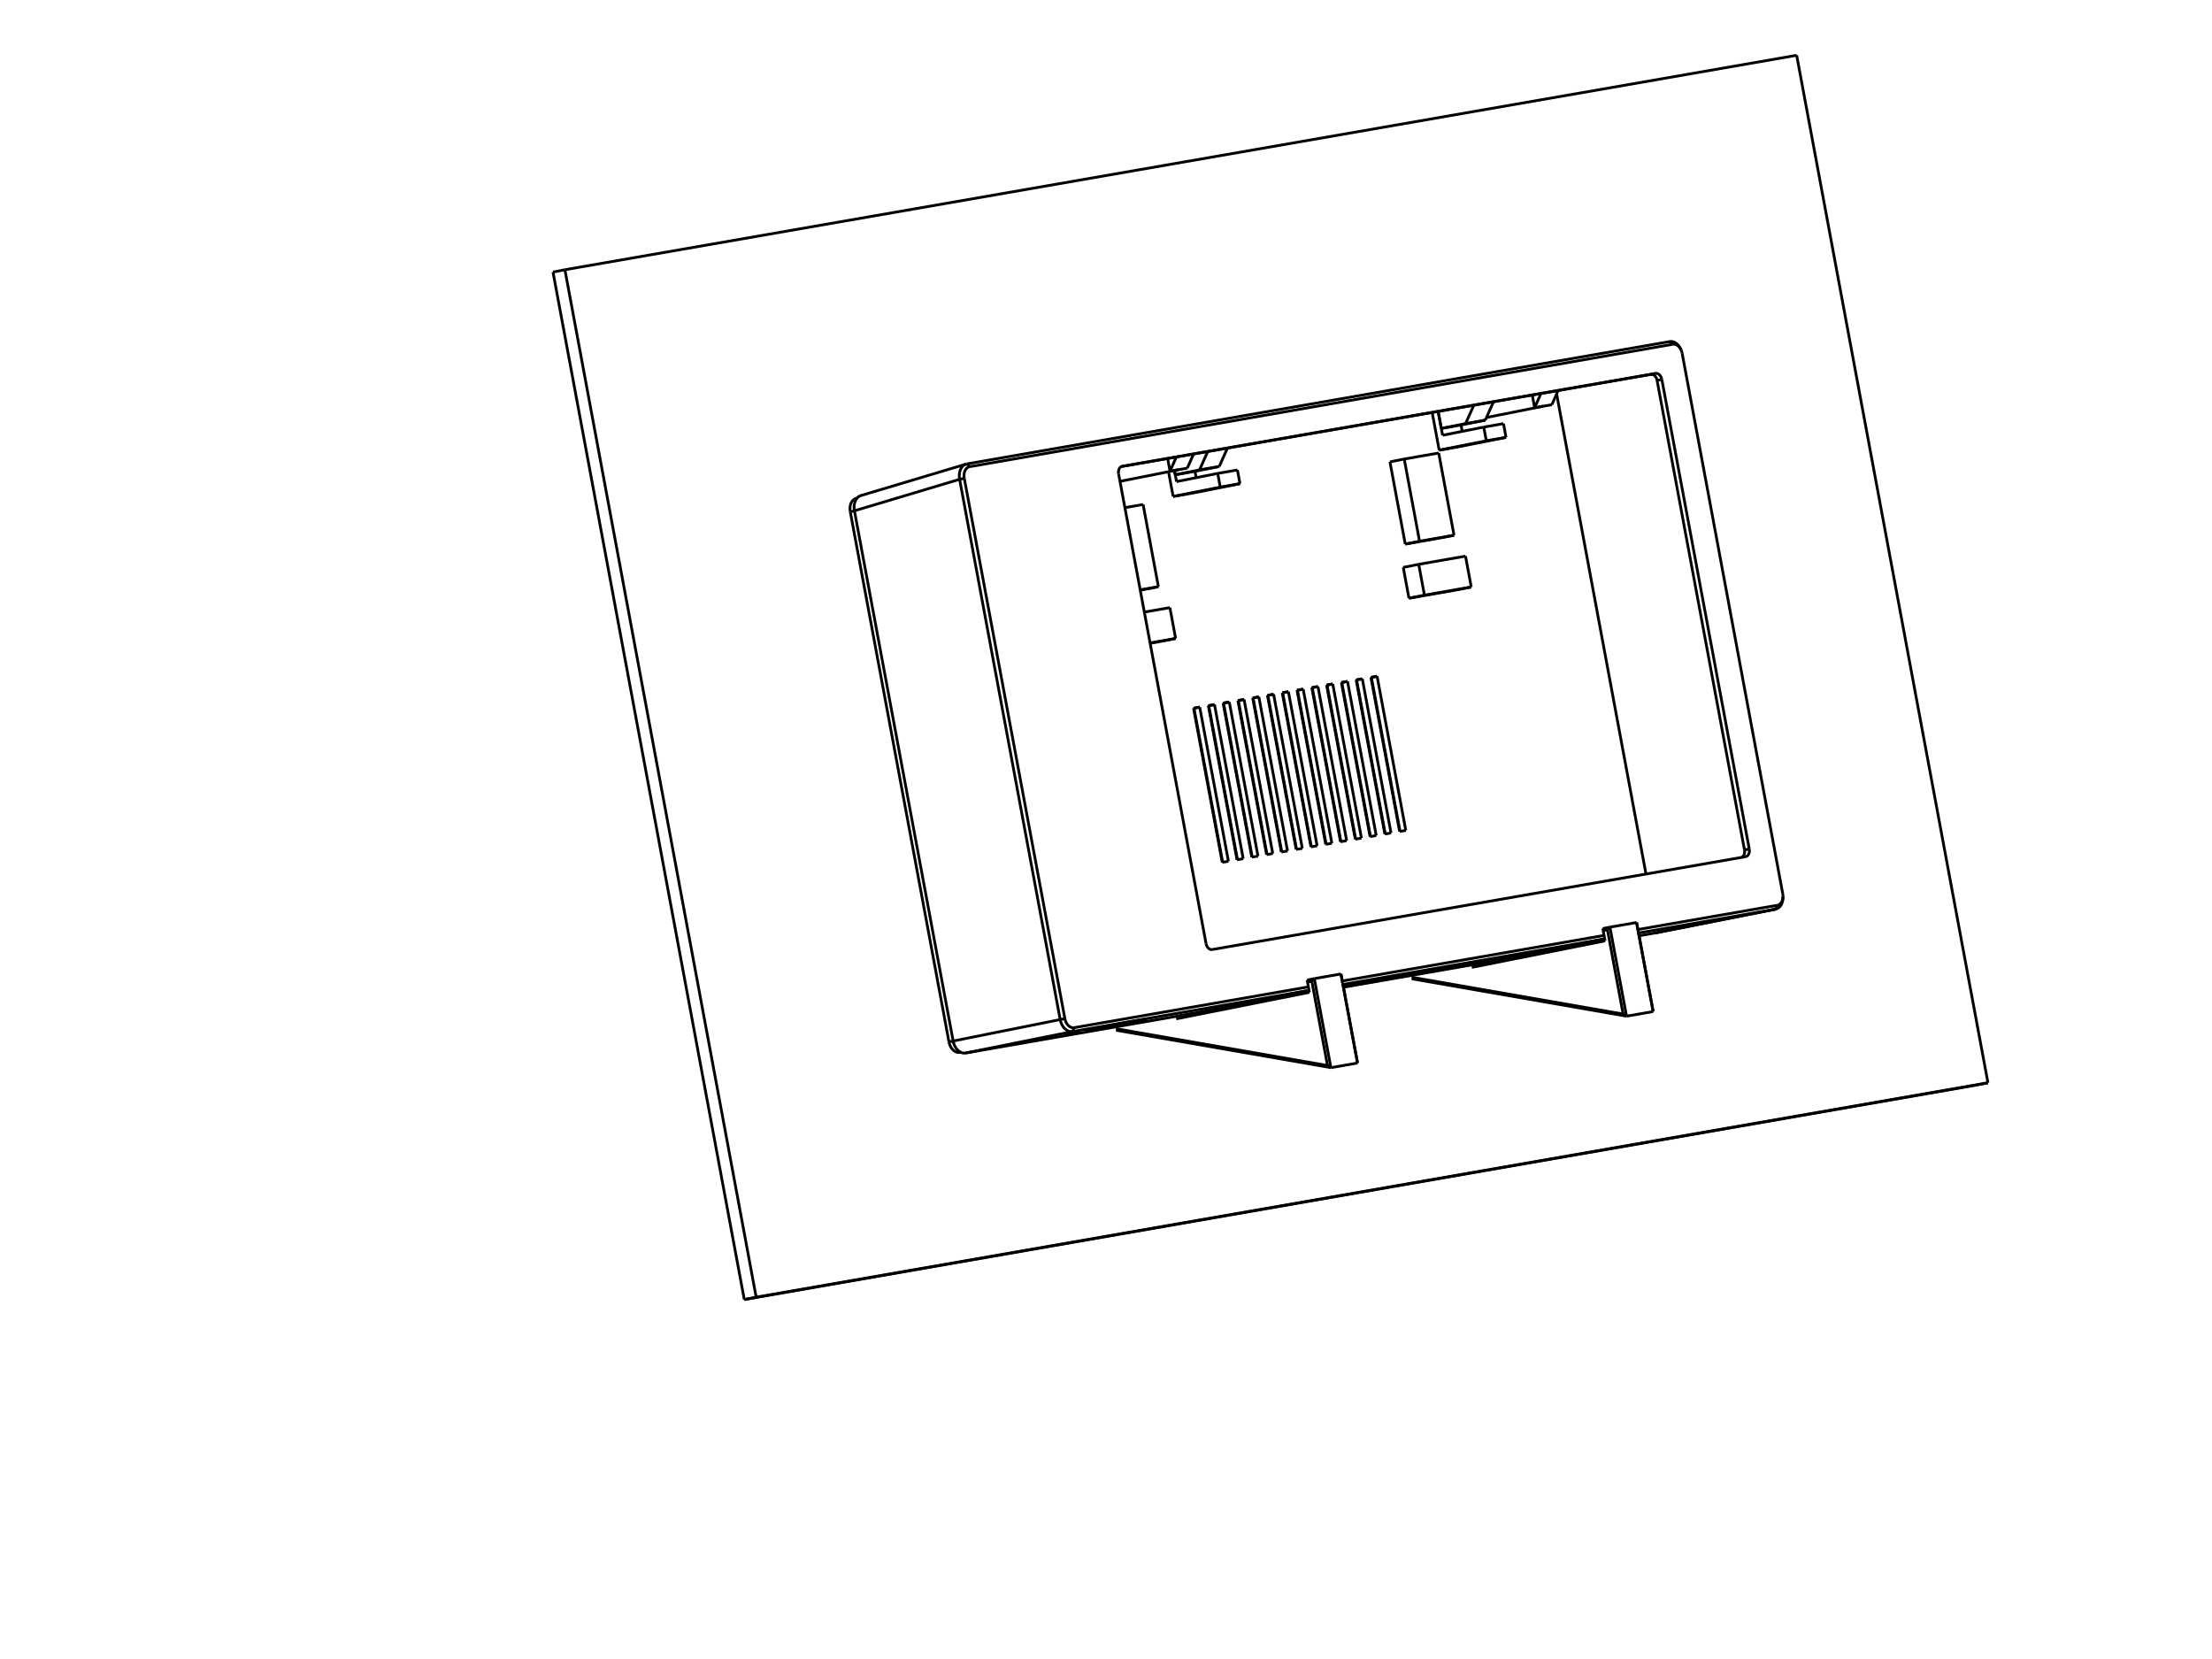
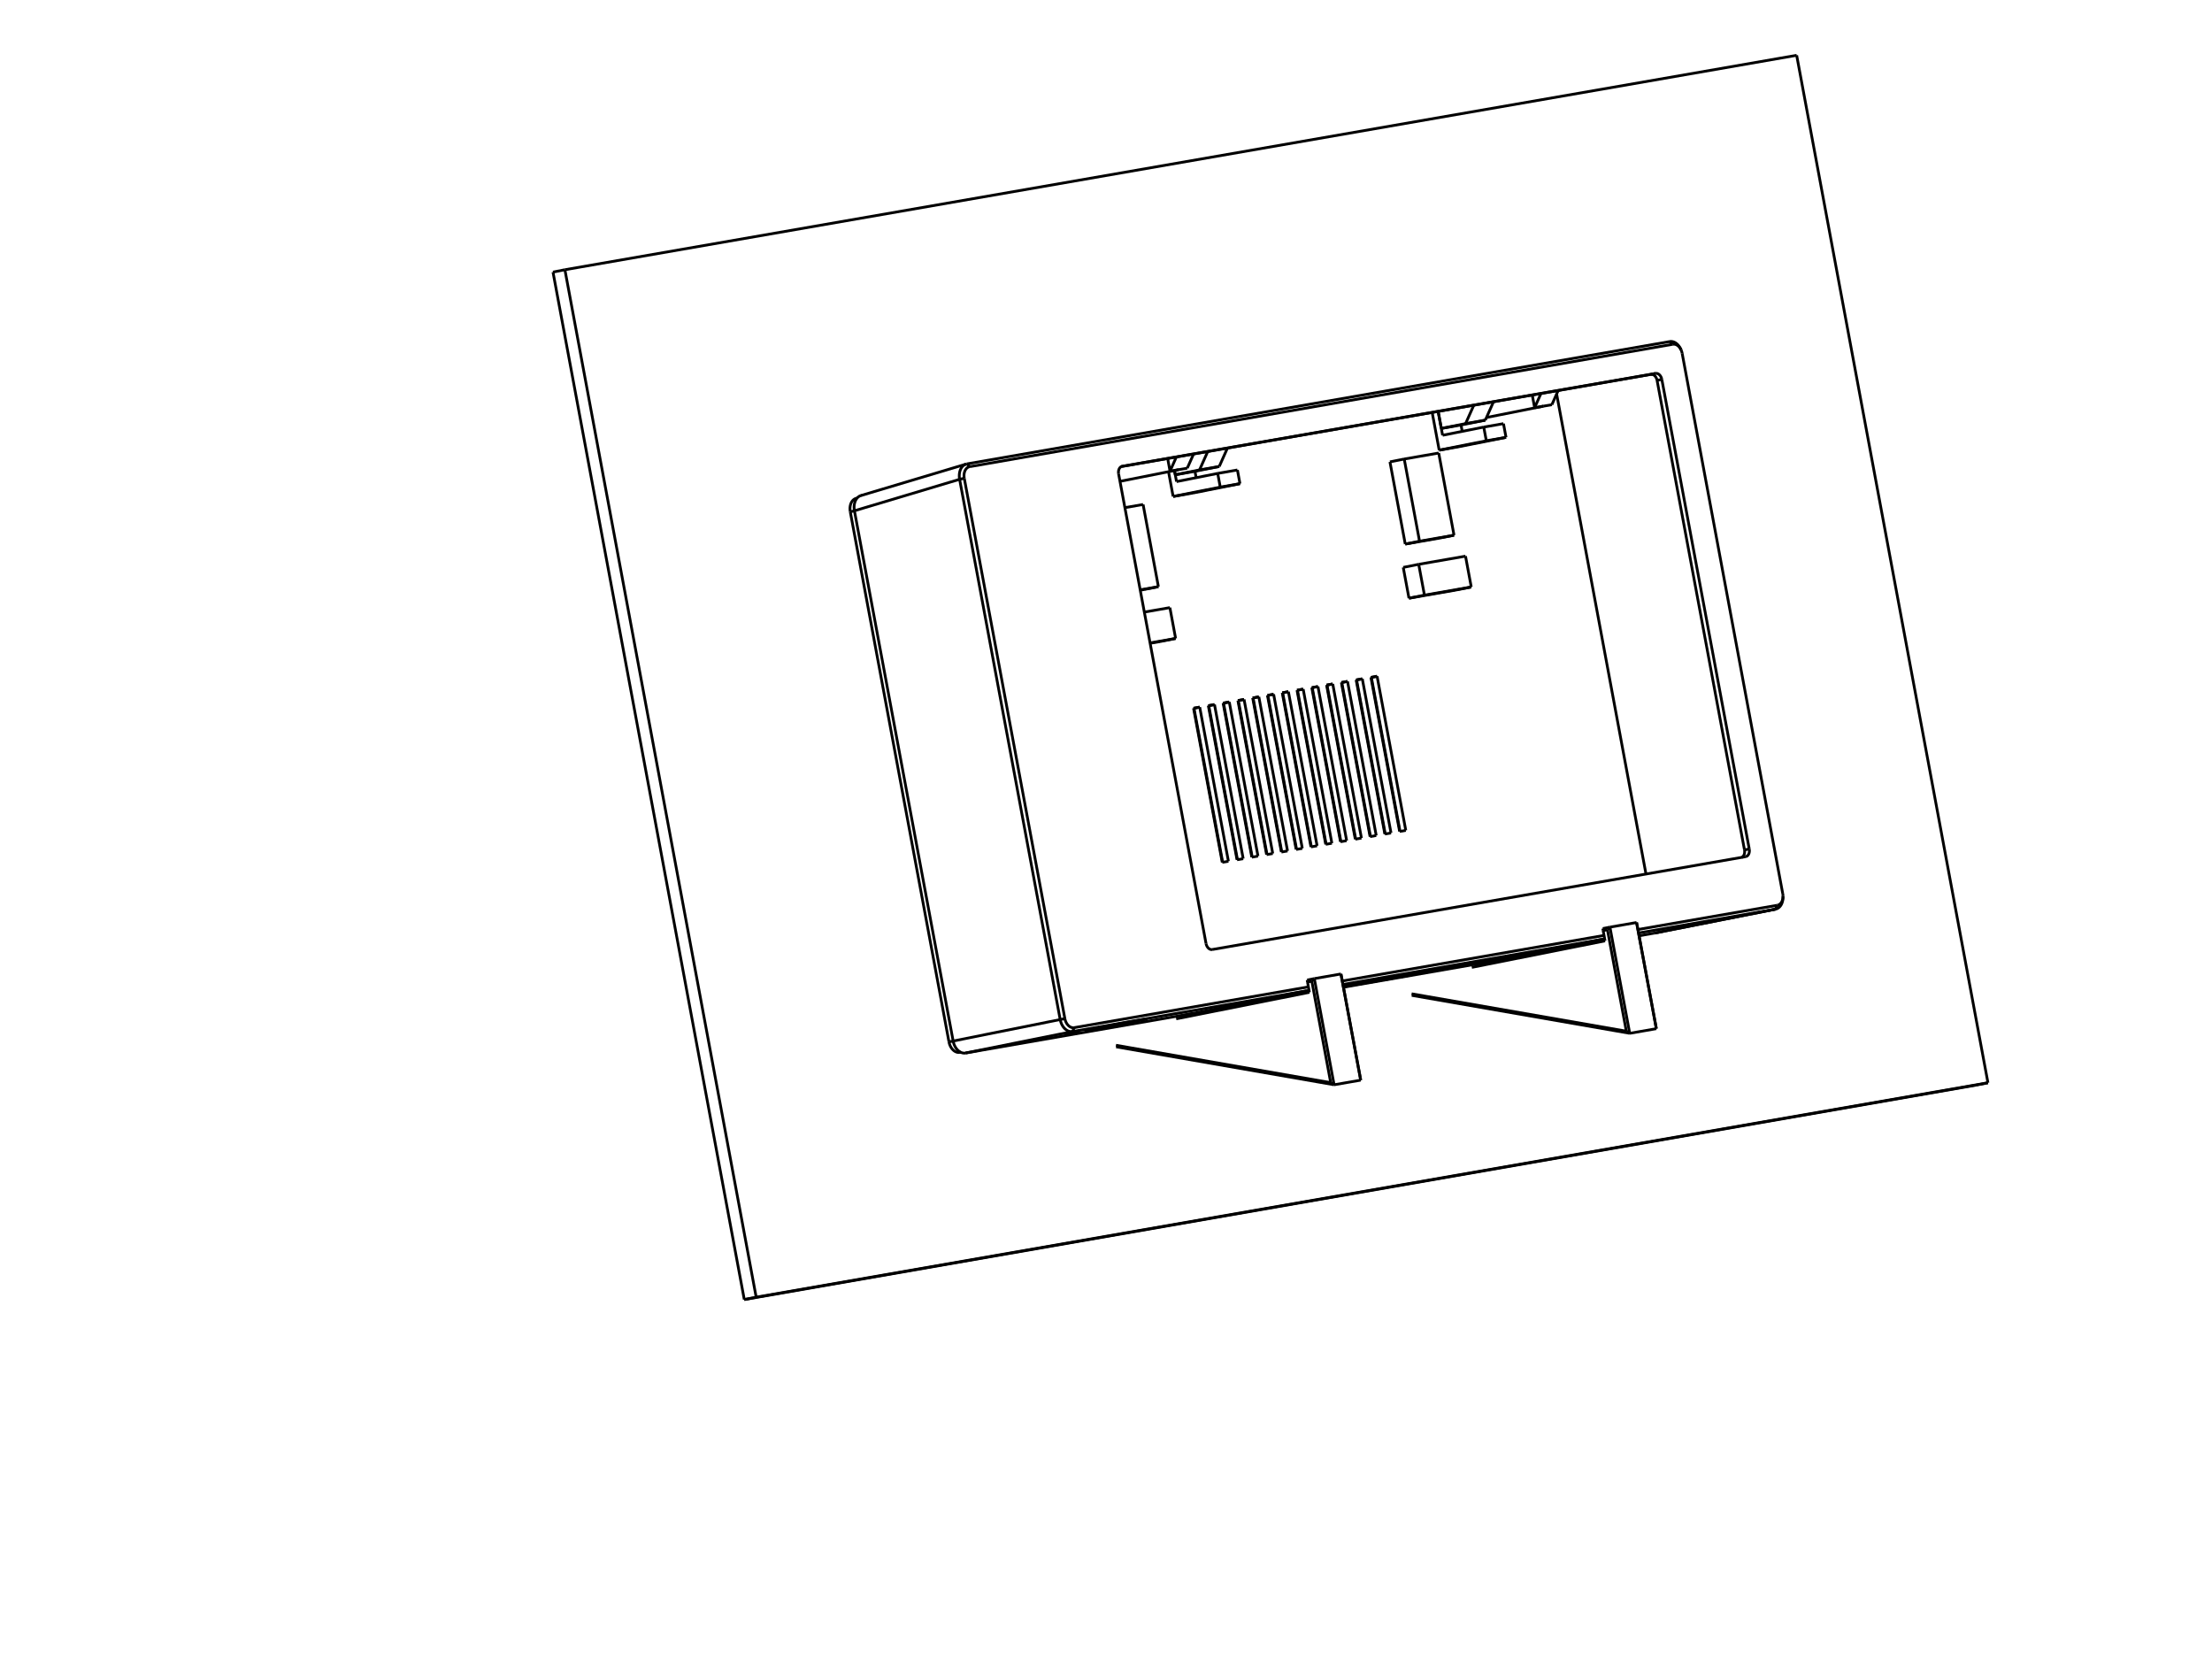
<svg xmlns="http://www.w3.org/2000/svg" width="800.0" height="600.0">
  <g transform="scale(1.260022, -1.260022)   translate(344.3154,-278.2818)" stroke-width="0.794" fill="none">
    <g stroke="rgb(160,160,160)" fill="none" stroke-dasharray="0.794,0.794">

       </g>
    <g stroke="rgb(0,0,0)" fill="none">
      <path d="M-38.664,-14.105 L-67.543,141.018 " />
      <path d="M-40.011,-14.357 L-68.879,140.707 " />
      <path d="M-65.971,144.336 L-66.074,144.315 L-66.176,144.286 L-66.276,144.25 L-66.374,144.208 L-66.47,144.158 L-66.563,144.102 L-66.653,144.04 L-66.741,143.971 L-66.825,143.895 L-66.906,143.814 L-66.983,143.727 L-67.057,143.634 L-67.126,143.536 L-67.192,143.433 L-67.253,143.325 L-67.31,143.212 L-67.362,143.094 L-67.41,142.973 L-67.453,142.848 L-67.491,142.719 L-67.524,142.587 L-67.551,142.452 L-67.574,142.314 L-67.592,142.175 L-67.604,142.033 L-67.611,141.89 L-67.613,141.746 L-67.609,141.601 L-67.601,141.455 L-67.587,141.309 L-67.568,141.163 L-67.543,141.018 " />
      <path d="M-66.783,145.131 L-66.902,145.107 L-67.02,145.075 " />
      <path d="M-67.02,145.075 L-67.084,145.055 L-67.147,145.033 L-67.21,145.008 L-67.272,144.982 L-67.333,144.954 L-67.394,144.923 L-67.454,144.891 L-67.513,144.856 L-67.571,144.82 L-67.629,144.782 L-67.685,144.741 L-67.741,144.699 L-67.796,144.655 L-67.85,144.609 L-67.903,144.561 L-67.955,144.512 L-68.055,144.407 L-68.152,144.296 L-68.244,144.178 L-68.331,144.053 L-68.413,143.922 L-68.491,143.786 L-68.563,143.644 L-68.629,143.496 L-68.69,143.344 L-68.745,143.187 L-68.795,143.026 L-68.839,142.86 L-68.876,142.692 L-68.908,142.52 L-68.933,142.345 L-68.952,142.168 L-68.965,141.988 L-68.971,141.807 L-68.972,141.625 L-68.966,141.441 L-68.953,141.257 L-68.935,141.074 L-68.91,140.89 L-68.879,140.707 " />
      <path d="M-65.971,144.336 L135.837,179.467 " />
      <path d="M-66.783,145.131 L134.94,180.247 " />
      <path d="M138.508,176.887 L138.483,177.009 L138.455,177.13 L138.423,177.25 L138.388,177.369 L138.349,177.486 L138.307,177.602 L138.262,177.716 L138.213,177.828 " />
      <path d="M138.213,177.828 L138.165,177.93 L138.114,178.03 L138.061,178.128 L138.005,178.224 L137.946,178.317 L137.885,178.407 L137.822,178.494 L137.757,178.579 L137.69,178.66 L137.621,178.738 L137.55,178.813 L137.477,178.884 L137.403,178.952 L137.327,179.016 L137.25,179.077 L137.171,179.133 L137.091,179.186 L137.01,179.235 L136.929,179.279 L136.846,179.32 L136.763,179.356 L136.679,179.388 L136.595,179.416 L136.51,179.439 L136.425,179.458 L136.341,179.473 L136.256,179.483 L136.171,179.488 L136.087,179.49 L136.003,179.486 L135.92,179.479 L135.837,179.467 " />
      <path d="M138.107,178.061 L138.043,178.198 L137.975,178.331 L137.904,178.462 L137.829,178.589 L137.751,178.713 L137.67,178.833 L137.586,178.95 L137.499,179.062 L137.41,179.171 L137.318,179.275 L137.223,179.375 L137.126,179.47 L137.027,179.56 L136.926,179.646 L136.822,179.727 L136.718,179.802 L136.611,179.872 L136.504,179.937 L136.395,179.997 L136.284,180.051 L136.173,180.099 L136.062,180.142 L135.949,180.178 L135.836,180.21 L135.723,180.235 L135.61,180.254 L135.497,180.268 L135.385,180.276 L135.272,180.277 L135.161,180.273 L135.05,180.263 L134.94,180.247 " />
      <path d="M167.387,21.764 L138.508,176.887 " />
      <path d="M165.815,18.445 L165.903,18.463 L165.991,18.487 L166.077,18.515 L166.161,18.548 L166.244,18.587 L166.325,18.63 L166.405,18.678 L166.482,18.731 L166.557,18.789 L166.63,18.851 L166.701,18.917 L166.769,18.988 L166.835,19.063 L166.897,19.143 L166.957,19.226 L167.014,19.313 L167.068,19.404 L167.118,19.498 L167.166,19.595 L167.21,19.696 L167.251,19.8 L167.288,19.906 L167.321,20.015 L167.351,20.127 L167.378,20.24 L167.4,20.356 L167.419,20.474 L167.434,20.593 L167.446,20.713 L167.453,20.835 L167.457,20.958 L167.456,21.081 " />
      <path d="M167.456,21.081 L167.45,21.252 L167.436,21.423 L167.415,21.594 L167.387,21.764 " />
      <path d="M165.272,17.319 L165.318,17.327 " />
      <path d="M165.318,17.327 L165.434,17.354 L165.548,17.387 L165.661,17.427 L165.771,17.473 L165.88,17.526 L165.986,17.585 L166.09,17.65 L166.191,17.721 L166.29,17.799 L166.385,17.883 L166.477,17.972 L166.566,18.067 L166.651,18.167 L166.733,18.273 L166.811,18.383 L166.885,18.499 L166.955,18.619 L167.021,18.744 L167.083,18.873 L167.14,19.006 L167.193,19.143 L167.241,19.284 L167.285,19.428 L167.324,19.575 L167.358,19.725 L167.388,19.878 L167.412,20.033 L167.432,20.19 L167.447,20.349 L167.456,20.509 L167.461,20.671 L167.461,20.834 " />
      <path d="M-35.993,-16.685 L31.24,-4.981 " />
      <path d="M40.96,-3.289 L116.093,9.79 " />
      <path d="M125.813,11.482 L165.815,18.445 " />
      <path d="M-36.45,-17.796 L30.752,-6.098 " />
      <path d="M41.146,-4.289 L115.605,8.673 " />
      <path d="M125.999,10.482 L165.272,17.319 " />
      <path d="M-67.174,-23.964 L-2.032,-12.624 " />
      <path d="M41.294,-5.082 L82.821,2.146 " />
      <path d="M126.147,9.689 L130.426,10.434 " />
      <path d="M-34.485,-17.625 L-35.899,-17.871 " />
      <path d="M-35.899,-17.871 L-38.631,-18.415 " />
      <path d="M-37.217,-18.169 L-38.631,-18.415 " />
      <path d="M-34.485,-17.625 L-37.217,-18.169 " />
      <path d="M-28.828,-16.64 L-30.242,-16.886 " />
      <path d="M-30.242,-16.886 L-32.974,-17.43 " />
      <path d="M-31.56,-17.184 L-32.974,-17.43 " />
      <path d="M-28.828,-16.64 L-31.56,-17.184 " />
      <path d="M-17.172,-14.628 L-16.301,-14.452 L-15.69,-14.323 L-15.485,-14.277 L-15.345,-14.243 L-15.265,-14.221 L-15.246,-14.214 L-15.241,-14.211 L-15.24,-14.209 " />
      <path d="M-15.24,-14.209 L-15.246,-14.206 L-15.261,-14.206 L-15.322,-14.211 L-15.418,-14.223 L-15.547,-14.241 L-15.896,-14.294 L-16.353,-14.369 L-16.906,-14.463 L-17.546,-14.574 L-19.063,-14.844 L-20.858,-15.17 L-22.888,-15.547 L-23.964,-15.75 L-25.051,-15.957 L-26.108,-16.162 L-27.071,-16.352 " />
      <path d="M-27.071,-16.352 L-28.437,-16.623 " />
      <path d="M-28.437,-16.623 L-29.308,-16.799 L-29.92,-16.929 L-30.124,-16.974 L-30.264,-17.008 L-30.345,-17.031 L-30.364,-17.038 L-30.368,-17.041 L-30.369,-17.043 " />
      <path d="M-30.369,-17.043 L-30.364,-17.045 L-30.348,-17.046 L-30.287,-17.041 L-30.191,-17.029 L-30.062,-17.011 L-29.714,-16.957 L-29.257,-16.883 L-28.705,-16.789 L-28.066,-16.678 L-26.554,-16.41 L-24.761,-16.083 L-22.732,-15.707 L-21.654,-15.503 L-20.563,-15.295 L-19.503,-15.09 L-18.538,-14.9 " />
      <path d="M-17.172,-14.628 L-18.538,-14.9 " />
      <path d="M43.399,-4.14 L43.662,-4.086 L43.725,-4.071 L43.74,-4.067 L43.744,-4.065 " />
      <path d="M43.744,-4.065 L43.741,-4.064 L43.73,-4.065 L43.691,-4.07 L43.546,-4.093 L43.048,-4.181 L42.349,-4.309 L41.632,-4.447 " />
      <path d="M41.632,-4.447 L41.192,-4.535 " />
      <path d="M43.399,-4.14 L41.2,-4.578 " />
      <path d="M47.642,-3.401 L47.904,-3.347 L47.967,-3.333 L47.982,-3.328 L47.987,-3.326 " />
      <path d="M47.987,-3.326 L47.983,-3.326 L47.973,-3.327 L47.934,-3.332 L47.789,-3.355 L47.291,-3.442 L46.592,-3.571 L45.874,-3.709 " />
      <path d="M45.874,-3.709 L41.211,-4.637 " />
      <path d="M47.642,-3.401 L41.219,-4.68 " />
      <path d="M51.885,-2.663 L52.147,-2.609 L52.21,-2.594 L52.225,-2.59 L52.23,-2.588 " />
      <path d="M52.23,-2.588 L52.226,-2.587 L52.216,-2.588 L52.176,-2.593 L52.032,-2.616 L51.533,-2.704 L50.834,-2.832 L50.117,-2.97 " />
      <path d="M50.117,-2.97 L41.23,-4.739 " />
      <path d="M51.885,-2.663 L41.238,-4.782 " />
      <path d="M56.127,-1.924 L56.39,-1.87 L56.453,-1.856 L56.468,-1.851 L56.472,-1.849 " />
      <path d="M56.472,-1.849 L56.469,-1.849 L56.458,-1.849 L56.419,-1.855 L56.274,-1.878 L55.776,-1.965 L55.077,-2.094 L54.36,-2.232 " />
      <path d="M54.36,-2.232 L41.249,-4.842 " />
      <path d="M56.127,-1.924 L41.257,-4.884 " />
      <path d="M60.37,-1.185 L60.632,-1.132 L60.695,-1.117 L60.71,-1.113 L60.715,-1.111 " />
      <path d="M60.715,-1.111 L60.711,-1.11 L60.701,-1.111 L60.662,-1.116 L60.518,-1.139 L60.02,-1.226 L59.321,-1.355 L58.602,-1.493 " />
      <path d="M58.602,-1.493 L41.268,-4.944 " />
      <path d="M41.272,-4.967 L41.63,-4.903 L42.059,-4.824 L42.526,-4.736 L42.953,-4.653 " />
      <path d="M60.37,-1.185 L42.953,-4.653 " />
      <path d="M64.613,-0.447 L64.875,-0.393 L64.938,-0.378 L64.953,-0.374 L64.958,-0.372 " />
      <path d="M64.958,-0.372 L64.954,-0.372 L64.944,-0.372 L64.904,-0.377 L64.76,-0.4 L64.263,-0.488 L63.564,-0.616 L62.845,-0.755 " />
      <path d="M62.845,-0.755 L45.428,-4.222 " />
      <path d="M45.428,-4.222 L45.166,-4.276 L45.103,-4.29 L45.088,-4.295 L45.083,-4.297 " />
      <path d="M45.083,-4.297 L45.087,-4.297 L45.097,-4.296 L45.137,-4.291 L45.281,-4.268 L45.778,-4.181 L46.477,-4.052 L47.196,-3.914 " />
      <path d="M64.613,-0.447 L47.196,-3.914 " />
      <path d="M68.855,0.292 L69.118,0.346 L69.181,0.36 L69.196,0.364 L69.2,0.367 " />
      <path d="M69.2,0.367 L69.197,0.367 L69.186,0.366 L69.147,0.361 L69.003,0.338 L68.506,0.251 L67.807,0.122 L67.088,-0.016 " />
      <path d="M67.088,-0.016 L49.671,-3.483 " />
      <path d="M49.671,-3.483 L49.426,-3.533 L49.354,-3.55 L49.333,-3.555 L49.328,-3.557 L49.326,-3.558 " />
      <path d="M49.326,-3.558 L49.329,-3.559 L49.339,-3.558 L49.378,-3.553 L49.521,-3.53 L50.017,-3.443 L50.717,-3.314 L51.439,-3.176 " />
      <path d="M68.855,0.292 L51.439,-3.176 " />
      <path d="M73.098,1.03 L73.36,1.084 L73.423,1.099 L73.438,1.103 L73.443,1.105 " />
      <path d="M73.443,1.105 L73.439,1.106 L73.429,1.105 L73.39,1.1 L73.246,1.077 L72.748,0.99 L72.048,0.861 L71.33,0.722 " />
      <path d="M71.33,0.722 L53.913,-2.745 " />
      <path d="M53.913,-2.745 L53.669,-2.795 L53.597,-2.811 L53.576,-2.817 L53.57,-2.818 L53.568,-2.82 " />
      <path d="M53.568,-2.82 L53.572,-2.82 L53.582,-2.819 L53.621,-2.814 L53.764,-2.792 L54.26,-2.705 L54.959,-2.576 L55.681,-2.437 " />
      <path d="M73.098,1.03 L55.681,-2.437 " />
      <path d="M77.341,1.769 L77.603,1.823 L77.666,1.837 L77.681,1.841 L77.686,1.844 " />
      <path d="M77.686,1.844 L77.682,1.844 L77.672,1.843 L77.633,1.838 L77.489,1.815 L76.992,1.728 L76.292,1.599 L75.573,1.461 " />
      <path d="M75.573,1.461 L58.156,-2.006 " />
      <path d="M58.156,-2.006 L57.894,-2.06 L57.831,-2.075 L57.816,-2.079 L57.811,-2.081 " />
      <path d="M57.811,-2.081 L57.815,-2.082 L57.825,-2.081 L57.864,-2.076 L58.008,-2.053 L58.505,-1.966 L59.204,-1.837 L59.924,-1.698 " />
      <path d="M77.341,1.769 L59.924,-1.698 " />
      <path d="M86.509,3.181 L87.64,3.41 L88.076,3.501 L88.423,3.575 L88.682,3.634 L88.86,3.677 L88.962,3.705 L88.986,3.715 L88.992,3.718 L88.993,3.721 " />
      <path d="M88.993,3.721 L88.991,3.722 L88.986,3.724 L88.967,3.724 L88.893,3.718 L88.775,3.704 L88.617,3.682 L88.186,3.616 L87.618,3.524 L86.925,3.406 L86.119,3.267 L85.205,3.106 L84.191,2.925 L83.081,2.724 L81.881,2.505 L80.597,2.268 L79.24,2.015 L77.831,1.749 L76.405,1.477 L75.026,1.211 L73.781,0.966 " />
      <path d="M73.781,0.966 L72.415,0.694 " />
      <path d="M72.415,0.694 L71.284,0.465 L70.848,0.374 L70.501,0.3 L70.242,0.241 L70.064,0.198 L69.963,0.17 L69.939,0.16 L69.933,0.157 L69.931,0.154 " />
      <path d="M69.931,0.154 L69.933,0.153 L69.938,0.151 L69.958,0.151 L70.031,0.157 L70.149,0.171 L70.308,0.193 L70.738,0.259 L71.305,0.351 L71.995,0.468 L72.799,0.607 L73.71,0.767 L74.721,0.948 L75.827,1.148 L77.026,1.367 L78.31,1.604 L79.668,1.857 L81.081,2.123 L82.511,2.396 L83.895,2.664 L85.143,2.909 " />
      <path d="M86.509,3.181 L85.143,2.909 " />
      <path d="M92.425,4.228 L91.011,3.982 " />
      <path d="M91.011,3.982 L88.279,3.438 " />
      <path d="M89.693,3.684 L88.279,3.438 " />
      <path d="M92.425,4.228 L89.693,3.684 " />
      <path d="M98.082,5.213 L96.667,4.967 " />
      <path d="M96.667,4.967 L93.935,4.423 " />
      <path d="M95.35,4.669 L93.935,4.423 " />
      <path d="M98.082,5.213 L95.35,4.669 " />
      <path d="M95.35,4.669 L95.343,4.703 " />
      <path d="M129.532,170.825 L-22.442,144.369 " />
      <path d="M131.313,169.105 L131.293,169.201 L131.27,169.296 L131.244,169.391 L131.214,169.484 L131.181,169.575 L131.146,169.665 L131.107,169.753 L131.065,169.839 L131.02,169.922 L130.973,170.003 L130.923,170.081 L130.871,170.156 L130.816,170.228 L130.759,170.296 L130.701,170.362 L130.64,170.423 L130.577,170.481 L130.513,170.535 L130.447,170.585 L130.38,170.63 L130.312,170.672 L130.242,170.709 L130.172,170.741 L130.102,170.769 L130.03,170.793 L129.959,170.812 L129.887,170.826 L129.815,170.835 L129.744,170.84 L129.673,170.84 L129.602,170.835 L129.532,170.825 " />
      <path d="M156.404,34.331 L131.313,169.105 " />
      <path d="M155.608,32.196 L155.664,32.224 L155.72,32.256 L155.774,32.29 L155.827,32.328 L155.878,32.37 L155.927,32.415 L155.975,32.462 L156.021,32.513 L156.065,32.567 L156.106,32.624 L156.146,32.683 L156.184,32.745 L156.219,32.809 L156.252,32.876 L156.283,32.946 L156.311,33.017 L156.337,33.09 L156.36,33.165 L156.381,33.242 L156.399,33.321 L156.414,33.401 L156.427,33.482 L156.437,33.564 L156.444,33.648 L156.448,33.732 L156.45,33.817 L156.449,33.902 L156.446,33.988 L156.439,34.074 L156.43,34.159 L156.418,34.245 L156.404,34.331 " />
      <path d="M1.853,7.461 L1.872,7.365 L1.895,7.269 L1.922,7.175 L1.951,7.082 L1.984,6.991 L2.02,6.901 L2.059,6.813 L2.1,6.727 L2.145,6.644 L2.192,6.563 L2.242,6.485 L2.294,6.41 L2.349,6.338 L2.406,6.27 L2.465,6.204 L2.526,6.143 L2.588,6.085 L2.653,6.031 L2.718,5.981 L2.786,5.936 L2.854,5.894 L2.923,5.857 L2.993,5.825 L3.064,5.796 L3.135,5.773 L3.207,5.754 L3.278,5.74 L3.35,5.731 L3.421,5.726 L3.493,5.726 L3.563,5.731 L3.633,5.741 " />
      <path d="M3.633,5.741 L156.722,32.39 " />
      <path d="M156.722,32.39 L156.746,32.395 " />
      <path d="M156.746,32.395 L156.814,32.411 L156.881,32.431 L156.946,32.456 L157.01,32.486 L157.073,32.52 L157.134,32.558 L157.193,32.6 L157.25,32.647 L157.305,32.698 L157.358,32.752 L157.408,32.811 L157.456,32.873 L157.501,32.938 L157.544,33.007 L157.584,33.079 L157.621,33.154 L157.655,33.232 L157.686,33.312 L157.713,33.395 L157.738,33.48 L157.759,33.568 L157.777,33.657 L157.792,33.748 L157.803,33.84 L157.811,33.933 L157.815,34.028 L157.816,34.123 L157.814,34.219 L157.808,34.315 L157.799,34.411 L157.786,34.507 L157.77,34.603 " />
      <path d="M157.77,34.603 L132.679,169.377 " />
      <path d="M132.679,169.377 L132.659,169.473 L132.636,169.568 L132.61,169.663 L132.58,169.756 L132.547,169.847 L132.512,169.937 L132.473,170.025 L132.431,170.111 L132.386,170.194 L132.339,170.275 L132.289,170.353 L132.237,170.428 L132.182,170.5 L132.125,170.568 L132.067,170.633 L132.006,170.695 L131.943,170.753 L131.879,170.807 L131.813,170.857 L131.746,170.902 L131.678,170.944 L131.608,170.981 L131.538,171.013 L131.468,171.041 L131.396,171.065 L131.325,171.084 L131.253,171.098 L131.181,171.107 L131.11,171.112 L131.039,171.111 L130.968,171.106 L130.898,171.097 " />
      <path d="M130.898,171.097 L-22.19,144.447 " />
      <path d="M-22.19,144.447 L-22.215,144.443 " />
      <path d="M-22.215,144.443 L-22.282,144.427 L-22.349,144.407 L-22.415,144.381 L-22.479,144.352 L-22.541,144.318 L-22.602,144.28 L-22.661,144.237 L-22.719,144.191 L-22.774,144.14 L-22.826,144.086 L-22.877,144.027 L-22.925,143.965 L-22.97,143.9 L-23.013,143.831 L-23.052,143.759 L-23.089,143.684 L-23.123,143.606 L-23.154,143.526 L-23.182,143.443 L-23.206,143.357 L-23.228,143.27 L-23.246,143.181 L-23.26,143.09 L-23.272,142.998 L-23.279,142.905 L-23.284,142.81 L-23.285,142.715 L-23.282,142.619 L-23.276,142.523 L-23.267,142.427 L-23.254,142.331 L-23.238,142.235 " />
      <path d="M-23.238,142.235 L1.853,7.461 " />
      <path d="M82.01,157.682 L75.043,156.295 " />
      <path d="M82.01,157.682 L84.369,162.963 " />
      <path d="M76.353,156.697 L82.01,157.682 " />
      <path d="M69.386,155.311 L75.043,156.295 " />
      <path d="M76.353,156.697 L69.386,155.311 " />
      <path d="M69.386,155.311 L68.476,160.196 " />
      <path d="M76.353,156.697 L78.712,161.978 " />
      <path d="M5.642,144.388 L-1.325,143.001 " />
      <path d="M5.642,144.388 L8.002,149.669 " />
      <path d="M-0.015,143.404 L5.642,144.388 " />
      <path d="M-6.981,142.017 L-1.325,143.001 " />
      <path d="M-0.015,143.404 L-6.981,142.017 " />
      <path d="M-6.981,142.017 L-7.208,143.234 " />
      <path d="M-0.015,143.404 L2.345,148.684 " />
      <path d="M-3.535,143.904 L-1.714,147.978 " />
      <path d="M-6.009,143.473 L-3.535,143.904 " />
      <path d="M-6.009,143.473 L-5.967,143.481 " />
      <path d="M95.49,164.899 L95.527,164.7 " />
      <path d="M-8.484,143.042 L-6.009,143.473 " />
      <path d="M-8.484,143.042 L-6.664,147.116 " />
      <path d="M-9.125,146.483 L-8.484,143.042 " />
      <path d="M95.527,164.7 L96.167,161.26 " />
      <path d="M96.167,161.26 L97.988,165.334 " />
      <path d="M96.167,161.26 L98.642,161.691 " />
      <path d="M-9.162,146.681 L-9.125,146.483 " />
      <path d="M98.642,161.691 L101.117,162.121 " />
      <path d="M101.117,162.121 L102.937,166.195 " />
      <path d="M98.642,161.691 L98.685,161.699 " />
      <path d="M128.132,27.414 L102.484,165.18 " />
      <path d="M130.426,10.434 L130.472,10.442 " />
      <path d="M-96.973,136.098 L-97.092,136.074 L-97.21,136.042 " />
      <path d="M-97.21,136.042 L-97.274,136.022 L-97.337,136 L-97.4,135.975 L-97.462,135.949 L-97.523,135.92 L-97.584,135.89 L-97.644,135.857 L-97.703,135.823 L-97.761,135.787 L-97.818,135.748 L-97.875,135.708 L-97.931,135.666 L-97.986,135.622 L-98.04,135.576 L-98.093,135.528 L-98.145,135.478 L-98.245,135.374 L-98.342,135.262 L-98.434,135.144 L-98.521,135.02 L-98.603,134.889 L-98.681,134.752 L-98.753,134.61 L-98.819,134.463 L-98.88,134.311 L-98.935,134.154 L-98.985,133.992 L-99.028,133.827 L-99.066,133.658 L-99.098,133.486 L-99.123,133.312 L-99.142,133.134 L-99.155,132.955 L-99.161,132.774 L-99.162,132.591 L-99.156,132.408 L-99.143,132.224 L-99.125,132.04 L-99.1,131.857 L-99.069,131.673 " />
      <path d="M-70.734,-20.524 L-70.695,-20.717 L-70.649,-20.907 L-70.596,-21.096 L-70.537,-21.282 L-70.472,-21.465 L-70.4,-21.645 L-70.322,-21.82 L-70.239,-21.992 L-70.15,-22.158 L-70.055,-22.32 L-69.956,-22.476 L-69.851,-22.626 L-69.742,-22.77 L-69.628,-22.907 L-69.51,-23.038 L-69.388,-23.161 L-69.263,-23.276 L-69.199,-23.331 L-69.134,-23.384 L-69.069,-23.435 L-69.003,-23.484 L-68.936,-23.53 L-68.869,-23.575 L-68.801,-23.618 L-68.732,-23.658 L-68.663,-23.696 L-68.594,-23.732 L-68.524,-23.766 L-68.453,-23.797 L-68.383,-23.826 L-68.312,-23.853 L-68.241,-23.878 L-68.169,-23.9 L-68.098,-23.92 L-68.026,-23.938 L-67.955,-23.953 L-67.883,-23.966 L-67.811,-23.977 L-67.74,-23.985 L-67.668,-23.99 L-67.597,-23.994 L-67.526,-23.995 L-67.455,-23.994 L-67.384,-23.99 L-67.314,-23.984 L-67.243,-23.975 L-67.174,-23.964 " />
      <path d="M-70.734,-20.524 L-99.069,131.673 " />
      <path d="M89.693,3.684 L89.686,3.718 " />
      <path d="M-31.56,-17.184 L-31.566,-17.15 " />
      <path d="M-37.217,-18.169 L-37.223,-18.135 " />
      <path d="M-40.011,-14.357 L-39.972,-14.549 L-39.926,-14.74 L-39.873,-14.928 L-39.814,-15.114 L-39.748,-15.297 L-39.677,-15.477 L-39.599,-15.653 L-39.515,-15.824 L-39.426,-15.991 L-39.332,-16.152 L-39.232,-16.308 L-39.128,-16.458 L-39.018,-16.602 L-38.904,-16.739 L-38.787,-16.87 L-38.665,-16.993 L-38.54,-17.108 L-38.476,-17.163 L-38.411,-17.216 L-38.346,-17.267 L-38.279,-17.316 L-38.213,-17.363 L-38.145,-17.407 L-38.077,-17.45 L-38.009,-17.49 L-37.94,-17.528 L-37.87,-17.564 L-37.8,-17.598 L-37.73,-17.629 L-37.659,-17.659 L-37.589,-17.686 L-37.517,-17.71 L-37.446,-17.732 L-37.375,-17.752 L-37.303,-17.77 L-37.231,-17.785 L-37.16,-17.798 L-37.088,-17.809 L-37.016,-17.817 L-36.945,-17.823 L-36.873,-17.826 L-36.802,-17.827 L-36.731,-17.826 L-36.66,-17.822 L-36.59,-17.816 L-36.52,-17.807 L-36.45,-17.796 " />
      <path d="M-38.664,-14.105 L-38.634,-14.249 L-38.6,-14.392 L-38.56,-14.534 L-38.516,-14.673 L-38.467,-14.811 L-38.413,-14.945 L-38.355,-15.077 L-38.292,-15.206 L-38.225,-15.331 L-38.154,-15.452 L-38.08,-15.569 L-38.001,-15.681 L-37.919,-15.789 L-37.834,-15.892 L-37.745,-15.99 L-37.654,-16.082 L-37.56,-16.169 L-37.464,-16.25 L-37.365,-16.325 L-37.264,-16.393 L-37.162,-16.455 L-37.058,-16.511 L-36.953,-16.56 L-36.847,-16.602 L-36.74,-16.637 L-36.633,-16.665 L-36.525,-16.686 L-36.418,-16.7 L-36.311,-16.707 L-36.204,-16.707 L-36.098,-16.699 L-35.993,-16.685 " />
      <path d="M5.933,138.471 L-7.591,135.779 " />
      <path d="M5.933,138.471 L5.201,142.403 " />
      <path d="M5.201,142.403 L-6.615,140.051 " />
      <path d="M-6.615,140.051 L-7.208,143.234 " />
      <path d="M-7.591,135.779 L-8.916,142.894 " />
      <path d="M11.59,139.455 L-1.934,136.763 " />
      <path d="M5.933,138.471 L11.59,139.455 " />
      <path d="M-7.591,135.779 L-1.934,136.763 " />
      <path d="M5.201,142.403 L10.858,143.388 " />
      <path d="M11.59,139.455 L10.858,143.388 " />
      <path d="M-0.984,141.172 L-1.325,143.001 " />
      <path d="M82.3,151.765 L68.777,149.072 " />
      <path d="M82.3,151.765 L81.568,155.697 " />
      <path d="M81.568,155.697 L69.752,153.345 " />
      <path d="M69.752,153.345 L68.476,160.196 " />
      <path d="M68.777,149.072 L66.761,159.898 " />
      <path d="M87.957,152.749 L74.433,150.057 " />
      <path d="M82.3,151.765 L87.957,152.749 " />
      <path d="M68.777,149.072 L74.433,150.057 " />
      <path d="M81.568,155.697 L87.225,156.682 " />
      <path d="M87.957,152.749 L87.225,156.682 " />
      <path d="M75.384,154.466 L75.043,156.295 " />
      <path d="M-71.935,-20.773 L-100.265,131.401 " />
      <path d="M8.274,31.078 L6.506,30.77 " />
      <path d="M8.274,31.078 L0.038,75.314 " />
      <path d="M0.038,75.314 L-1.73,75.007 " />
      <path d="M6.506,30.77 L-1.73,75.007 " />
      <path d="M12.516,31.816 L10.748,31.509 " />
      <path d="M12.516,31.816 L4.281,76.053 " />
      <path d="M4.281,76.053 L2.513,75.745 " />
      <path d="M10.748,31.509 L2.513,75.745 " />
      <path d="M16.759,32.555 L14.991,32.247 " />
      <path d="M16.759,32.555 L8.523,76.792 " />
      <path d="M8.523,76.792 L6.755,76.484 " />
      <path d="M14.991,32.247 L6.755,76.484 " />
      <path d="M21.001,33.293 L19.234,32.986 " />
      <path d="M21.001,33.293 L12.766,77.53 " />
      <path d="M12.766,77.53 L10.998,77.222 " />
      <path d="M19.234,32.986 L10.998,77.222 " />
      <path d="M25.244,34.032 L23.476,33.724 " />
      <path d="M25.244,34.032 L17.009,78.269 " />
      <path d="M17.009,78.269 L15.241,77.961 " />
      <path d="M23.476,33.724 L15.241,77.961 " />
      <path d="M29.487,34.771 L27.719,34.463 " />
      <path d="M29.487,34.771 L21.251,79.007 " />
      <path d="M21.251,79.007 L19.483,78.699 " />
      <path d="M27.719,34.463 L19.483,78.699 " />
      <path d="M33.729,35.509 L31.962,35.201 " />
      <path d="M33.729,35.509 L25.494,79.746 " />
      <path d="M25.494,79.746 L23.726,79.438 " />
      <path d="M31.962,35.201 L23.726,79.438 " />
      <path d="M37.972,36.248 L36.204,35.94 " />
      <path d="M37.972,36.248 L29.736,80.484 " />
      <path d="M29.736,80.484 L27.969,80.177 " />
      <path d="M36.204,35.94 L27.969,80.177 " />
      <path d="M42.215,36.986 L40.447,36.678 " />
      <path d="M42.215,36.986 L33.979,81.223 " />
      <path d="M33.979,81.223 L32.211,80.915 " />
      <path d="M40.447,36.678 L32.211,80.915 " />
      <path d="M46.457,37.725 L44.69,37.417 " />
      <path d="M46.457,37.725 L38.222,81.961 " />
      <path d="M38.222,81.961 L36.454,81.654 " />
      <path d="M44.69,37.417 L36.454,81.654 " />
      <path d="M50.7,38.463 L48.932,38.156 " />
      <path d="M50.7,38.463 L42.464,82.7 " />
      <path d="M42.464,82.7 L40.697,82.392 " />
      <path d="M48.932,38.156 L40.697,82.392 " />
      <path d="M54.943,39.202 L53.175,38.894 " />
      <path d="M54.943,39.202 L46.707,83.439 " />
      <path d="M46.707,83.439 L44.939,83.131 " />
      <path d="M53.175,38.894 L44.939,83.131 " />
      <path d="M59.185,39.94 L57.417,39.633 " />
      <path d="M59.185,39.94 L50.95,84.177 " />
      <path d="M50.95,84.177 L49.182,83.869 " />
      <path d="M57.417,39.633 L49.182,83.869 " />
      <path d="M-14.192,93.643 L-11.315,94.143 " />
      <path d="M-17.029,108.88 L-15.92,109.073 " />
      <path d="M60.103,106.576 L58.455,115.423 " />
      <path d="M60.103,106.576 L73.538,108.914 " />
      <path d="M59.034,122.121 L54.641,145.713 " />
      <path d="M59.034,122.121 L68.933,123.844 " />
      <path d="M-71.935,-20.773 L-71.9,-20.941 L-71.86,-21.108 L-71.814,-21.273 L-71.762,-21.436 L-71.705,-21.596 L-71.642,-21.753 L-71.574,-21.907 L-71.501,-22.056 L-71.423,-22.202 L-71.34,-22.344 L-71.253,-22.48 L-71.162,-22.612 L-71.066,-22.737 L-70.966,-22.858 L-70.863,-22.972 L-70.757,-23.079 L-70.647,-23.18 L-70.535,-23.275 L-70.419,-23.362 L-70.302,-23.442 L-70.183,-23.514 L-70.061,-23.579 L-69.939,-23.636 L-69.815,-23.685 L-69.69,-23.726 L-69.628,-23.744 L-69.565,-23.759 L-69.502,-23.773 L-69.44,-23.784 L-69.377,-23.793 L-69.314,-23.8 L-69.252,-23.805 L-69.189,-23.808 L-69.127,-23.809 L-69.065,-23.808 L-69.003,-23.805 L-68.941,-23.799 L-68.88,-23.792 L-68.819,-23.782 " />
      <path d="M-98.431,135.273 L-98.473,135.265 " />
      <path d="M-98.473,135.265 L-98.533,135.252 L-98.592,135.237 L-98.651,135.22 L-98.709,135.201 L-98.767,135.18 L-98.824,135.157 L-98.88,135.133 L-98.936,135.106 L-98.991,135.077 L-99.045,135.046 L-99.152,134.979 L-99.255,134.905 L-99.355,134.824 L-99.452,134.735 L-99.544,134.639 L-99.632,134.537 L-99.716,134.429 L-99.795,134.314 L-99.87,134.194 L-99.939,134.068 L-100.004,133.937 L-100.064,133.8 L-100.118,133.66 L-100.166,133.514 L-100.209,133.365 L-100.246,133.213 L-100.278,133.057 L-100.303,132.898 L-100.323,132.736 L-100.337,132.573 L-100.345,132.408 L-100.346,132.241 L-100.342,132.073 L-100.332,131.905 L-100.315,131.737 L-100.293,131.569 L-100.265,131.401 " />
      <path d="M-68.819,-23.782 L-68.577,-23.74 " />
      <path d="M6.627,30.791 L-1.601,74.988 " />
      <path d="M0.038,75.314 L-1.601,74.988 " />
      <path d="M-1.601,74.988 L-1.722,74.967 " />
      <path d="M10.87,31.53 L2.641,75.727 " />
      <path d="M4.281,76.053 L2.641,75.727 " />
      <path d="M2.641,75.727 L2.52,75.706 " />
      <path d="M15.112,32.268 L6.884,76.465 " />
      <path d="M8.523,76.792 L6.884,76.465 " />
      <path d="M6.884,76.465 L6.763,76.444 " />
      <path d="M19.355,33.007 L11.127,77.204 " />
      <path d="M12.766,77.53 L11.127,77.204 " />
      <path d="M11.127,77.204 L11.006,77.183 " />
      <path d="M23.597,33.745 L15.369,77.942 " />
      <path d="M17.009,78.269 L15.369,77.942 " />
      <path d="M15.369,77.942 L15.248,77.921 " />
      <path d="M27.84,34.484 L19.612,78.681 " />
      <path d="M21.251,79.007 L19.612,78.681 " />
      <path d="M19.612,78.681 L19.491,78.66 " />
      <path d="M32.083,35.222 L23.855,79.419 " />
      <path d="M25.494,79.746 L23.855,79.419 " />
      <path d="M23.855,79.419 L23.733,79.398 " />
      <path d="M36.325,35.961 L28.097,80.158 " />
      <path d="M29.736,80.484 L28.097,80.158 " />
      <path d="M28.097,80.158 L27.976,80.137 " />
      <path d="M40.568,36.7 L32.34,80.897 " />
      <path d="M33.979,81.223 L32.34,80.897 " />
      <path d="M32.34,80.897 L32.219,80.875 " />
      <path d="M44.811,37.438 L36.582,81.635 " />
      <path d="M38.222,81.961 L36.582,81.635 " />
      <path d="M36.582,81.635 L36.461,81.614 " />
      <path d="M49.053,38.177 L40.825,82.374 " />
      <path d="M42.464,82.7 L40.825,82.374 " />
      <path d="M40.825,82.374 L40.704,82.353 " />
      <path d="M53.296,38.915 L45.068,83.112 " />
      <path d="M46.707,83.439 L45.068,83.112 " />
      <path d="M45.068,83.112 L44.947,83.091 " />
      <path d="M57.539,39.654 L49.31,83.851 " />
      <path d="M50.95,84.177 L49.31,83.851 " />
      <path d="M49.31,83.851 L49.189,83.83 " />
      <path d="M-15.859,102.598 L-8.523,103.875 " />
      <path d="M-14.212,93.75 L-6.876,95.027 " />
      <path d="M-6.876,95.027 L-11.315,94.143 " />
      <path d="M-6.876,95.027 L-8.523,103.875 " />
      <path d="M-21.439,132.572 L-16.214,133.482 " />
      <path d="M-17.047,108.979 L-11.822,109.889 " />
      <path d="M-11.822,109.889 L-15.92,109.073 " />
      <path d="M-11.822,109.889 L-16.214,133.482 " />
      <path d="M64.542,107.46 L60.103,106.576 " />
      <path d="M62.895,116.307 L58.455,115.423 " />
      <path d="M64.542,107.46 L62.895,116.307 " />
      <path d="M62.895,116.307 L76.33,118.646 " />
      <path d="M64.542,107.46 L77.977,109.798 " />
      <path d="M77.977,109.798 L73.538,108.914 " />
      <path d="M77.977,109.798 L76.33,118.646 " />
      <path d="M63.132,122.936 L59.034,122.121 " />
      <path d="M58.739,146.529 L54.641,145.713 " />
      <path d="M63.132,122.936 L58.739,146.529 " />
      <path d="M58.739,146.529 L68.639,148.252 " />
      <path d="M63.132,122.936 L73.031,124.66 " />
      <path d="M73.031,124.66 L68.933,123.844 " />
      <path d="M73.031,124.66 L68.639,148.252 " />
-       <path d="M45.202,-26.074 L40.697,-1.873 " />
-       <path d="M-24.003,-16.981 L36.717,-27.551 " />
+       <path d="M46.117,-30.989 L40.697,-1.873 " />
+       <path d="M-24.001,-21.737 L37.632,-32.466 " />
      <path d="M31.531,-6.544 L-6.718,-14.158 " />
-       <path d="M36.717,-27.551 L32.211,-3.35 " />
+       <path d="M37.632,-32.466 L32.211,-3.35 " />
      <path d="M30.982,-3.595 L31.531,-6.544 " />
      <path d="M32.211,-3.35 L30.982,-3.595 " />
-       <path d="M-23.95,-17.433 L37.694,-28.164 " />
-       <path d="M37.694,-28.164 L45.331,-26.834 " />
-       <path d="M45.202,-26.074 L45.331,-26.834 " />
-       <path d="M45.331,-26.834 L40.572,-1.276 " />
+       <path d="M-23.95,-22.189 L38.609,-33.079 " />
+       <path d="M38.609,-33.079 L46.246,-31.75 " />
+       <path d="M46.117,-30.989 L46.246,-31.75 " />
+       <path d="M46.246,-31.75 L40.572,-1.276 " />
      <path d="M40.697,-1.873 L40.572,-1.276 " />
-       <path d="M37.694,-28.164 L36.717,-27.551 " />
+       <path d="M38.609,-33.079 L37.632,-32.466 " />
      <path d="M31.423,-5.964 L-5.994,-13.413 " />
-       <path d="M37.694,-28.164 L32.935,-2.605 " />
+       <path d="M38.609,-33.079 L32.935,-2.605 " />
      <path d="M32.935,-2.605 L32.211,-3.35 " />
      <path d="M30.886,-3.013 L30.982,-3.595 " />
      <path d="M32.935,-2.605 L30.886,-3.013 " />
      <path d="M32.935,-2.605 L40.572,-1.276 " />
-       <path d="M130.055,-11.303 L125.549,12.898 " />
-       <path d="M60.85,-2.21 L121.569,-12.78 " />
+       <path d="M130.97,-16.218 L125.549,12.898 " />
+       <path d="M60.852,-6.966 L122.485,-17.695 " />
      <path d="M116.384,8.227 L78.135,0.613 " />
-       <path d="M121.569,-12.78 L117.064,11.421 " />
+       <path d="M122.485,-17.695 L117.064,11.421 " />
      <path d="M115.835,11.176 L116.384,8.227 " />
      <path d="M117.064,11.421 L115.835,11.176 " />
-       <path d="M60.903,-2.662 L122.547,-13.393 " />
-       <path d="M122.547,-13.393 L130.183,-12.064 " />
-       <path d="M130.055,-11.303 L130.183,-12.064 " />
-       <path d="M130.183,-12.064 L125.425,13.495 " />
+       <path d="M60.903,-7.418 L123.462,-18.308 " />
+       <path d="M123.462,-18.308 L131.098,-16.979 " />
+       <path d="M130.97,-16.218 L131.098,-16.979 " />
+       <path d="M131.098,-16.979 L125.425,13.495 " />
      <path d="M125.549,12.898 L125.425,13.495 " />
-       <path d="M122.547,-13.393 L121.569,-12.78 " />
+       <path d="M123.462,-18.308 L122.485,-17.695 " />
      <path d="M116.276,8.807 L78.859,1.358 " />
-       <path d="M122.547,-13.393 L117.788,12.166 " />
+       <path d="M123.462,-18.308 L117.788,12.166 " />
      <path d="M117.788,12.166 L117.064,11.421 " />
      <path d="M115.739,11.758 L115.835,11.176 " />
      <path d="M117.788,12.166 L115.739,11.758 " />
      <path d="M117.788,12.166 L125.425,13.495 " />
      <path d="M-130.684,-94.727 L-127.269,-94.048 " />
      <path d="M-127.269,-94.048 L-182.173,200.863 " />
      <path d="M-185.588,200.183 L-182.173,200.863 " />
      <path d="M-130.684,-94.727 L-185.588,200.183 " />
      <path d="M222.869,-33.182 L226.284,-32.502 " />
      <path d="M226.284,-32.502 L171.38,262.409 " />
      <path d="M-130.684,-94.727 L222.869,-33.182 " />
      <path d="M-127.269,-94.048 L226.284,-32.502 " />
      <path d="M-182.173,200.863 L171.38,262.409 " />
      <path d="M-38.664,-14.105 L-40.011,-14.357 " />
      <path d="M-67.543,141.018 L-68.879,140.707 " />
      <path d="M-65.971,144.336 L-66.783,145.131 " />
      <path d="M135.837,179.467 L134.94,180.247 " />
      <path d="M165.815,18.445 L165.272,17.319 " />
      <path d="M-35.993,-16.685 L-36.45,-17.796 " />
      <path d="M165.272,17.319 L130.426,10.434 " />
      <path d="M-36.45,-17.796 L-67.174,-23.964 " />
      <path d="M157.77,34.603 L156.404,34.331 " />
      <path d="M132.679,169.377 L131.313,169.105 " />
      <path d="M130.898,171.097 L129.532,170.825 " />
      <path d="M-22.19,144.447 L-22.239,144.438 " />
      <path d="M86.509,3.181 L86.481,3.33 " />
      <path d="M85.143,2.909 L85.11,3.089 " />
      <path d="M77.341,1.769 L77.337,1.789 " />
      <path d="M59.924,-1.698 L59.916,-1.656 " />
      <path d="M73.098,1.03 L73.094,1.051 " />
      <path d="M55.681,-2.437 L55.673,-2.394 " />
      <path d="M68.855,0.292 L68.851,0.312 " />
      <path d="M51.439,-3.176 L51.431,-3.133 " />
      <path d="M64.613,-0.447 L64.609,-0.426 " />
      <path d="M47.196,-3.914 L47.188,-3.872 " />
      <path d="M60.37,-1.185 L60.366,-1.165 " />
      <path d="M42.953,-4.653 L42.945,-4.61 " />
      <path d="M56.127,-1.924 L56.124,-1.903 " />
      <path d="M51.885,-2.663 L51.881,-2.642 " />
      <path d="M47.642,-3.401 L47.638,-3.38 " />
      <path d="M43.399,-4.14 L43.396,-4.119 " />
      <path d="M-17.172,-14.628 L-17.193,-14.513 " />
      <path d="M-18.538,-14.9 L-18.565,-14.754 " />
      <path d="M-40.011,-14.357 L-70.734,-20.524 " />
      <path d="M-68.879,140.707 L-99.069,131.673 " />
      <path d="M-70.733,-20.533 L-71.935,-20.773 " />
      <path d="M-99.063,131.641 L-100.265,131.401 " />
      <path d="M-68.586,-23.736 L-68.819,-23.782 " />
      <path d="M-98.314,135.296 L-98.431,135.273 " />
      <path d="M138.213,177.828 L138.107,178.061 " />
      <path d="M167.456,21.081 L167.461,20.834 " />
      <path d="M-5.988,143.477 L-22.845,140.121 " />
      <path d="M98.664,161.694 L82.351,158.447 " />
      <path d="M165.318,17.327 L130.472,10.442 " />
      <path d="M-67.02,145.075 L-97.21,136.042 " />
      <path d="M-98.313,135.297 L-98.473,135.265 " />
    </g>
  </g>
</svg>
